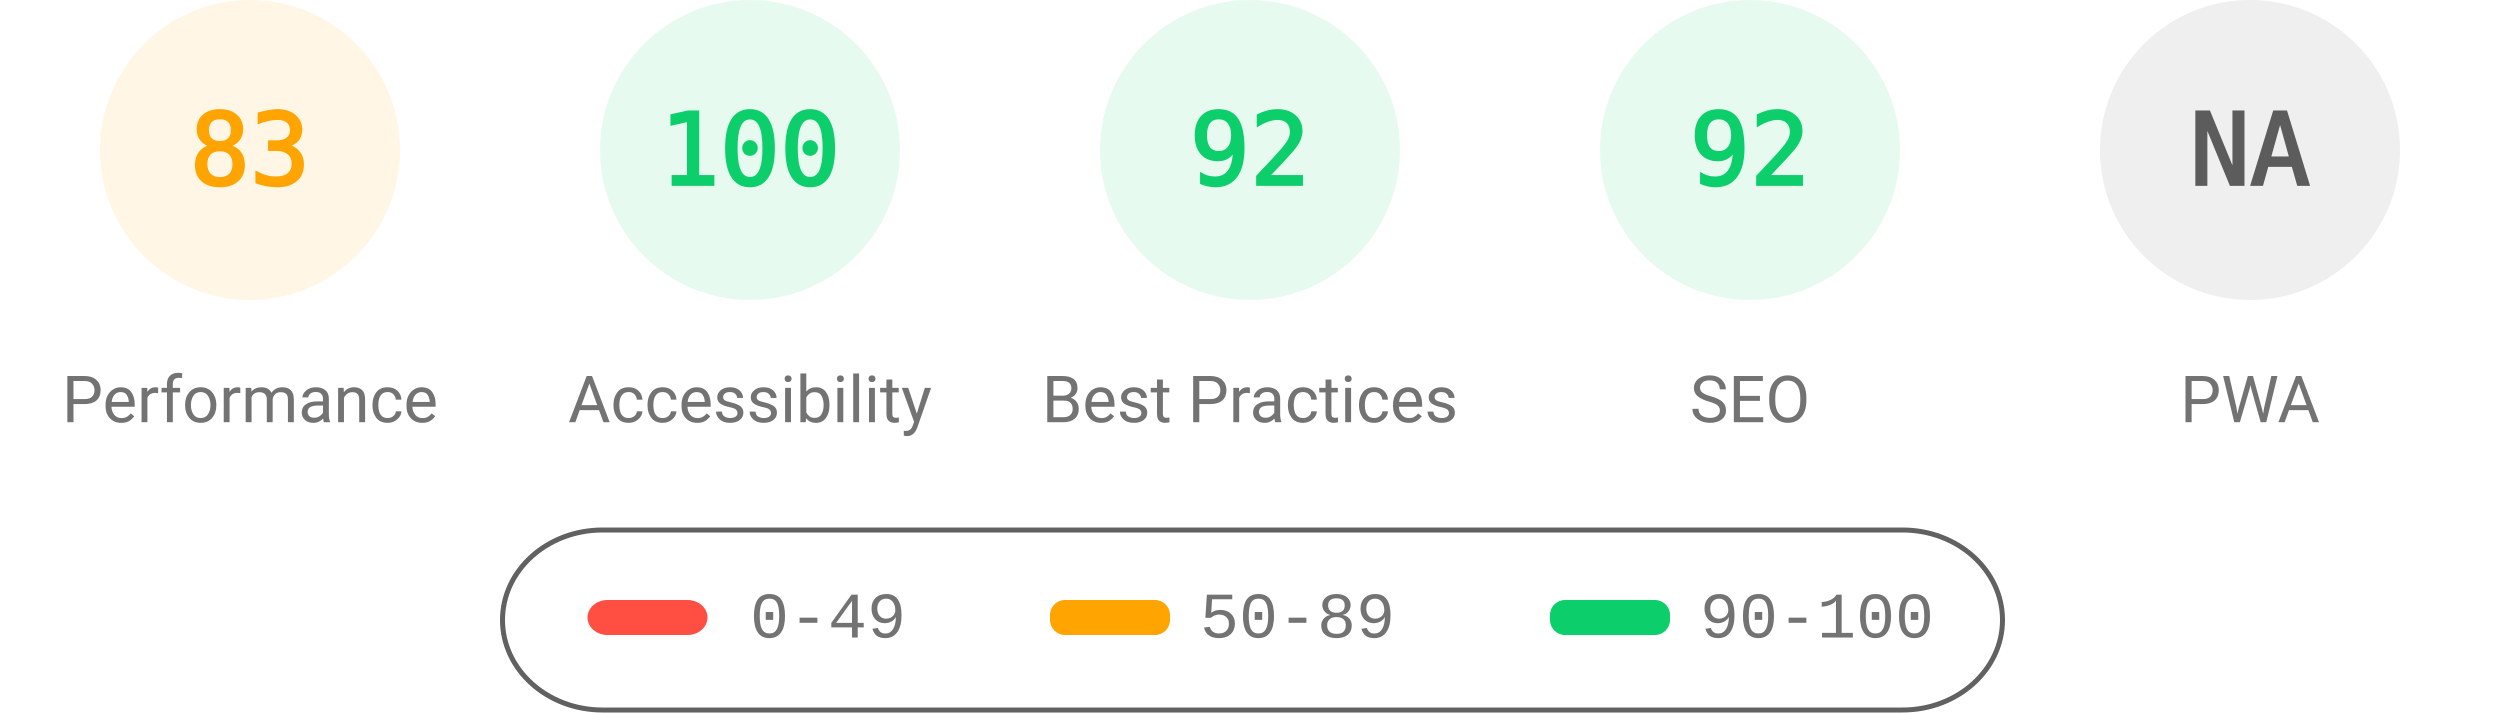
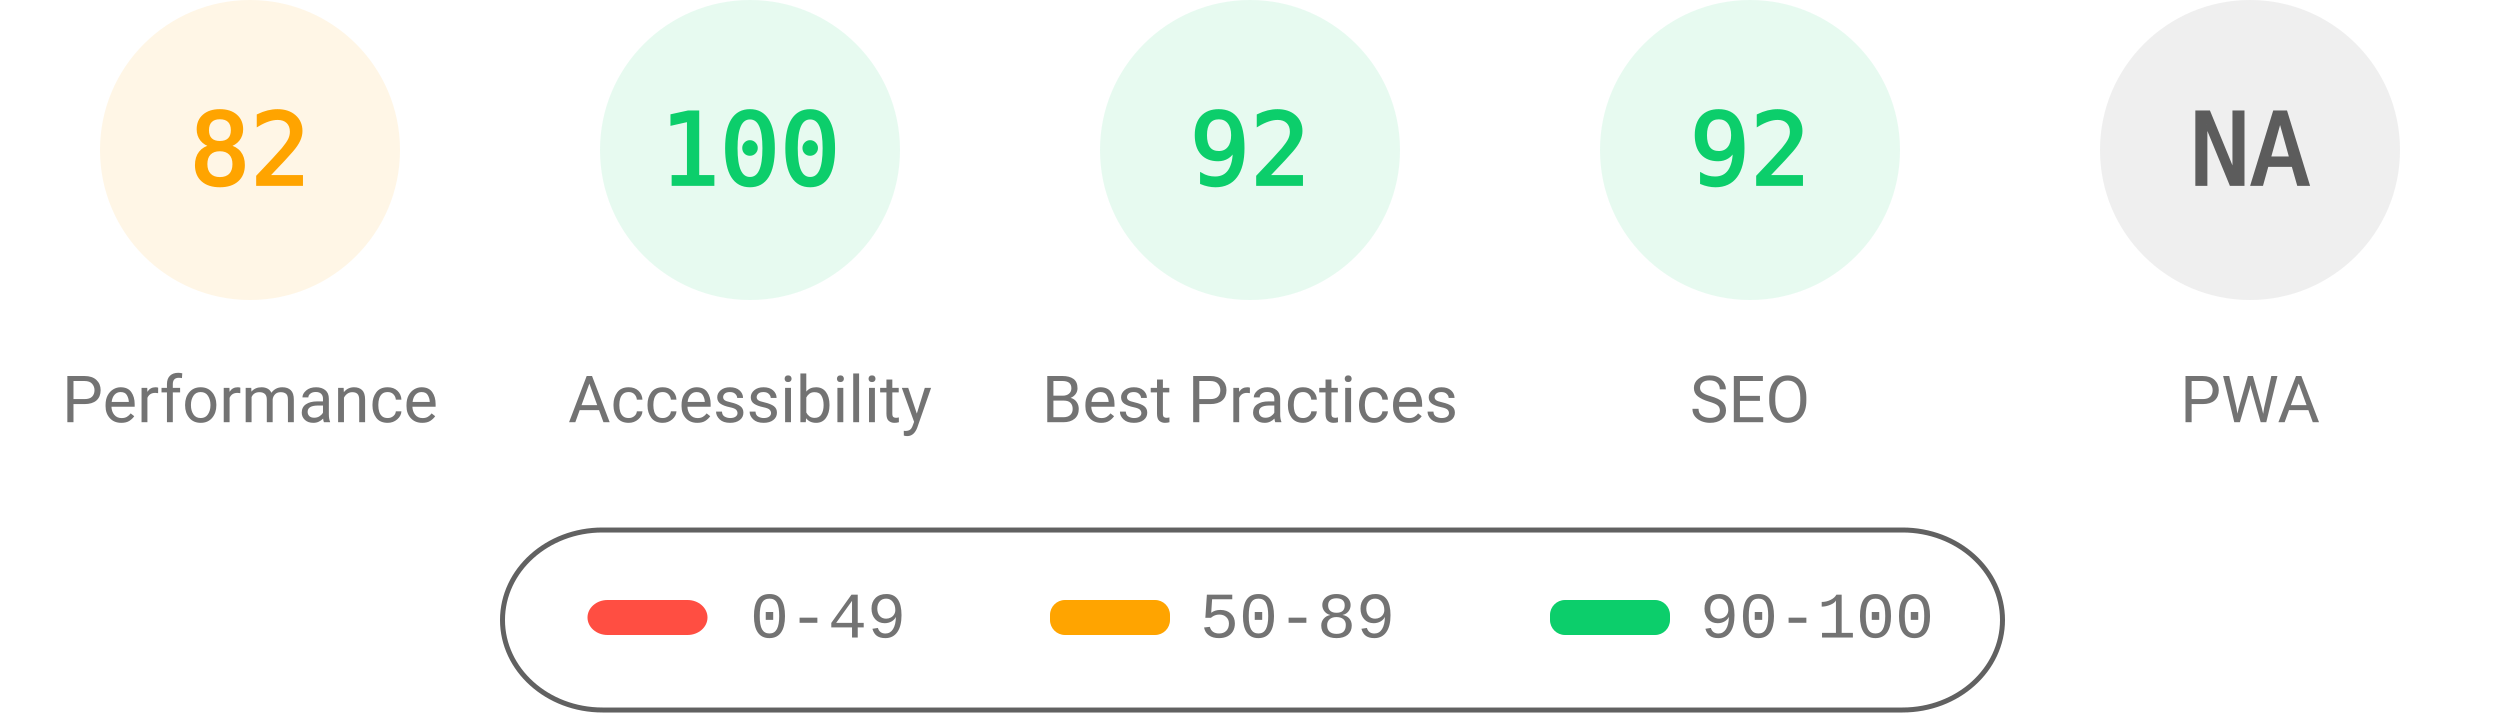
<svg xmlns="http://www.w3.org/2000/svg" fill="none" width="1000" height="285">
  <style>.gauge-base{opacity:.1}.gauge-arc{fill:none;animation-delay:250ms;stroke-linecap:round;transform:rotate(-90deg);transform-origin:100px 60px;animation:load-gauge 1s ease forwards}.guage-text{font-size:40px;font-family:monospace;text-align:center}.guage-red{color:#ff4e42;fill:#ff4e42;stroke:#ff4e42}.guage-orange{color:#ffa400;fill:#ffa400;stroke:#ffa400}.guage-green{color:#0cce6b;fill:#0cce6b;stroke:#0cce6b}.guage-undefined{color:#5c5c5c;fill:#5c5c5c;stroke:#5c5c5c}.guage-title{color:#737373;fill:#737373;stroke:none;font-size:26px;line-height:26px;font-family:Roboto,Halvetica,Arial,sans-serif}@keyframes load-gauge{from{stroke-dasharray:0 352.858}}</style>
  <svg class="guage-div guage-perf guage-orange" viewBox="0 0 200 200" width="200" height="200">
    <circle class="gauge-base" r="56" cx="100" cy="60" stroke-width="8" />
-     <circle class="gauge-arc guage-arc-1" r="56" cx="100" cy="60" stroke-width="8" style="stroke-dasharray:292.042,351.858" />
-     <text class="guage-text" x="100" y="60" alignment-baseline="central" dominant-baseline="central" text-anchor="middle">83</text>
+     <circle class="gauge-arc guage-arc-1" r="56" cx="100" cy="60" stroke-width="8" style="stroke-dasharray:288.524,351.858" />
+     <text class="guage-text" x="100" y="60" alignment-baseline="central" dominant-baseline="central" text-anchor="middle">82</text>
    <text class="guage-title" x="100" y="160" alignment-baseline="central" dominant-baseline="central" text-anchor="middle">Performance</text>
  </svg>
  <svg class="guage-div guage-acc guage-green" viewBox="0 0 200 200" width="200" height="200" x="200">
    <circle class="gauge-base" r="56" cx="100" cy="60" stroke-width="8" />
    <circle class="gauge-arc guage-arc-2" r="56" cx="100" cy="60" stroke-width="8" style="stroke-dasharray:351.858,351.858" />
    <text class="guage-text" x="100" y="60" alignment-baseline="central" dominant-baseline="central" text-anchor="middle">100</text>
    <text class="guage-title" x="100" y="160" alignment-baseline="central" dominant-baseline="central" text-anchor="middle">Accessibility</text>
  </svg>
  <svg class="guage-div guage-best guage-green" viewBox="0 0 200 200" width="200" height="200" x="400">
    <circle class="gauge-base" r="56" cx="100" cy="60" stroke-width="8" />
    <circle class="gauge-arc guage-arc-3" r="56" cx="100" cy="60" stroke-width="8" style="stroke-dasharray:323.709,351.858" />
    <text class="guage-text" x="100" y="60" alignment-baseline="central" dominant-baseline="central" text-anchor="middle">92</text>
    <text class="guage-title" x="100" y="160" alignment-baseline="central" dominant-baseline="central" text-anchor="middle">Best Practices</text>
  </svg>
  <svg class="guage-div guage-seo guage-green" viewBox="0 0 200 200" width="200" height="200" x="600">
    <circle class="gauge-base" r="56" cx="100" cy="60" stroke-width="8" />
    <circle class="gauge-arc guage-arc-4" r="56" cx="100" cy="60" stroke-width="8" style="stroke-dasharray:323.709,351.858" />
    <text class="guage-text" x="100" y="60" alignment-baseline="central" dominant-baseline="central" text-anchor="middle">92</text>
    <text class="guage-title" x="100" y="160" alignment-baseline="central" dominant-baseline="central" text-anchor="middle">SEO</text>
  </svg>
  <svg class="guage-div guage-pwa guage-undefined" viewBox="0 0 200 200" width="200" height="200" x="800">
    <circle class="gauge-base" r="56" cx="100" cy="60" stroke-width="8" />
    <circle class="gauge-arc guage-arc-4" r="56" cx="100" cy="60" stroke-width="8" style="stroke-dasharray:351.858,351.858" />
    <text class="guage-text" x="100" y="60" alignment-baseline="central" dominant-baseline="central" text-anchor="middle">NA</text>
    <text class="guage-title" x="100" y="160" alignment-baseline="central" dominant-baseline="central" text-anchor="middle">PWA</text>
  </svg>
  <svg width="604" height="76" x="200" y="210">
    <path fill="none" id="canvas_background" d="M-1-1h604v80H-1z" />
    <rect fill-opacity="0" stroke="#616161" stroke-width="2" rx="40" id="svg_2" height="72" width="600" y="2" x="1" fill="#000" />
    <rect stroke="#000" rx="8" id="svg_3" height="14" width="48" y="30" x="35" stroke-opacity="null" stroke-width="0" fill="#ff4e42" />
    <rect stroke="#000" rx="6" id="svg_4" height="14" width="48" y="30" x="220" stroke-opacity="null" stroke-width="0" fill="#ffa400" />
    <rect stroke="#000" rx="6" id="svg_5" height="14" width="48" y="30" x="420" stroke-opacity="null" stroke-width="0" fill="#0cce6b" />
    <text xml:space="preserve" text-anchor="start" font-family="'Courier New', Courier, monospace" font-size="26" id="svg_6" y="45" x="100" stroke-opacity="null" stroke-width="0" stroke="#000" fill="#737373">0-49</text>
    <text xml:space="preserve" text-anchor="start" font-family="'Courier New', Courier, monospace" font-size="26" id="svg_7" y="45" x="280" stroke-opacity="null" stroke-width="0" stroke="#000" fill="#737373">50-89</text>
    <text xml:space="preserve" text-anchor="start" font-family="'Courier New', Courier, monospace" font-size="26" id="svg_8" y="45" x="480" stroke-opacity="null" stroke-width="0" stroke="#000" fill="#737373">90-100</text>
  </svg>
</svg>
